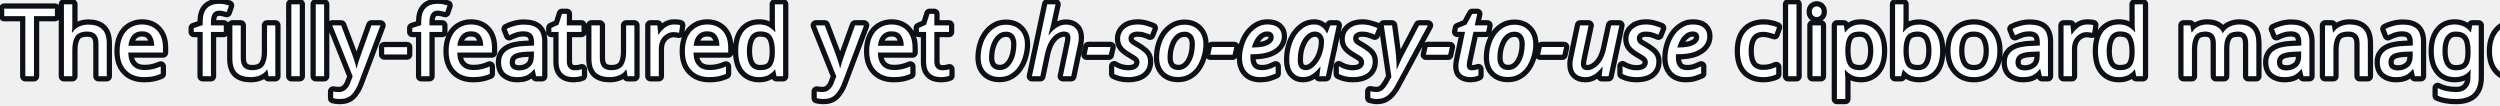
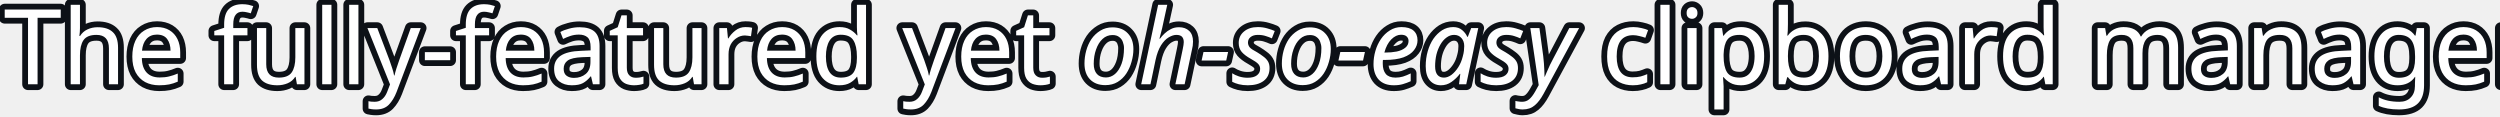
- <svg xmlns="http://www.w3.org/2000/svg" width="298.35mm" height="12.539mm" viewBox="0 0 298.35 12.539" version="1.1" id="svg6474">
+ <svg xmlns="http://www.w3.org/2000/svg" width="269.789mm" height="12.539mm" viewBox="0 0 269.789 12.539" version="1.1" id="svg6474">
  <defs id="defs6471" />
  <g id="layer1" transform="translate(-34.85516,-122.6722)">
    <text xml:space="preserve" style="font-style:normal;font-variant:normal;font-weight:normal;font-stretch:normal;font-size:11.289px;line-height:1.25;font-family:'Lobster Two';-inkscape-font-specification:'Lobster Two, Normal';font-variant-ligatures:normal;font-variant-caps:normal;font-variant-numeric:normal;font-variant-east-asian:normal;fill:#000000;fill-opacity:1;stroke:#0d1117;stroke-width:1.25;stroke-linecap:round;stroke-linejoin:round;stroke-miterlimit:4;stroke-dasharray:none;stroke-opacity:1;paint-order:stroke fill markers" x="35.254" y="131.764" id="text7945">
-       <tspan id="tspan7943" style="font-style:normal;font-variant:normal;font-weight:normal;font-stretch:normal;font-size:11.289px;font-family:'Lobster Two';-inkscape-font-specification:'Lobster Two, Normal';font-variant-ligatures:normal;font-variant-caps:normal;font-variant-numeric:normal;font-variant-east-asian:normal;fill:#ffffff;fill-opacity:1;stroke:#0d1117;stroke-width:1.25;stroke-linecap:round;stroke-linejoin:round;stroke-miterlimit:4;stroke-dasharray:none;stroke-opacity:1;paint-order:stroke fill markers" x="35.254" y="131.764">The fully-featured yet <tspan style="font-style:italic" id="tspan3725">oh-so-easy-to-use</tspan> clipboard manager for everyone.</tspan>
+       <tspan id="tspan7943" style="font-style:normal;font-variant:normal;font-weight:normal;font-stretch:normal;font-size:11.289px;font-family:'Lobster Two';-inkscape-font-specification:'Lobster Two, Normal';font-variant-ligatures:normal;font-variant-caps:normal;font-variant-numeric:normal;font-variant-east-asian:normal;fill:#ffffff;fill-opacity:1;stroke:#0d1117;stroke-width:1.25;stroke-linecap:round;stroke-linejoin:round;stroke-miterlimit:4;stroke-dasharray:none;stroke-opacity:1;paint-order:stroke fill markers" x="35.254" y="131.764">The fully-featured yet <tspan style="font-style:italic" id="tspan3725">oh-so-easy</tspan> clipboard manager for everyone.</tspan>
    </text>
  </g>
</svg>
